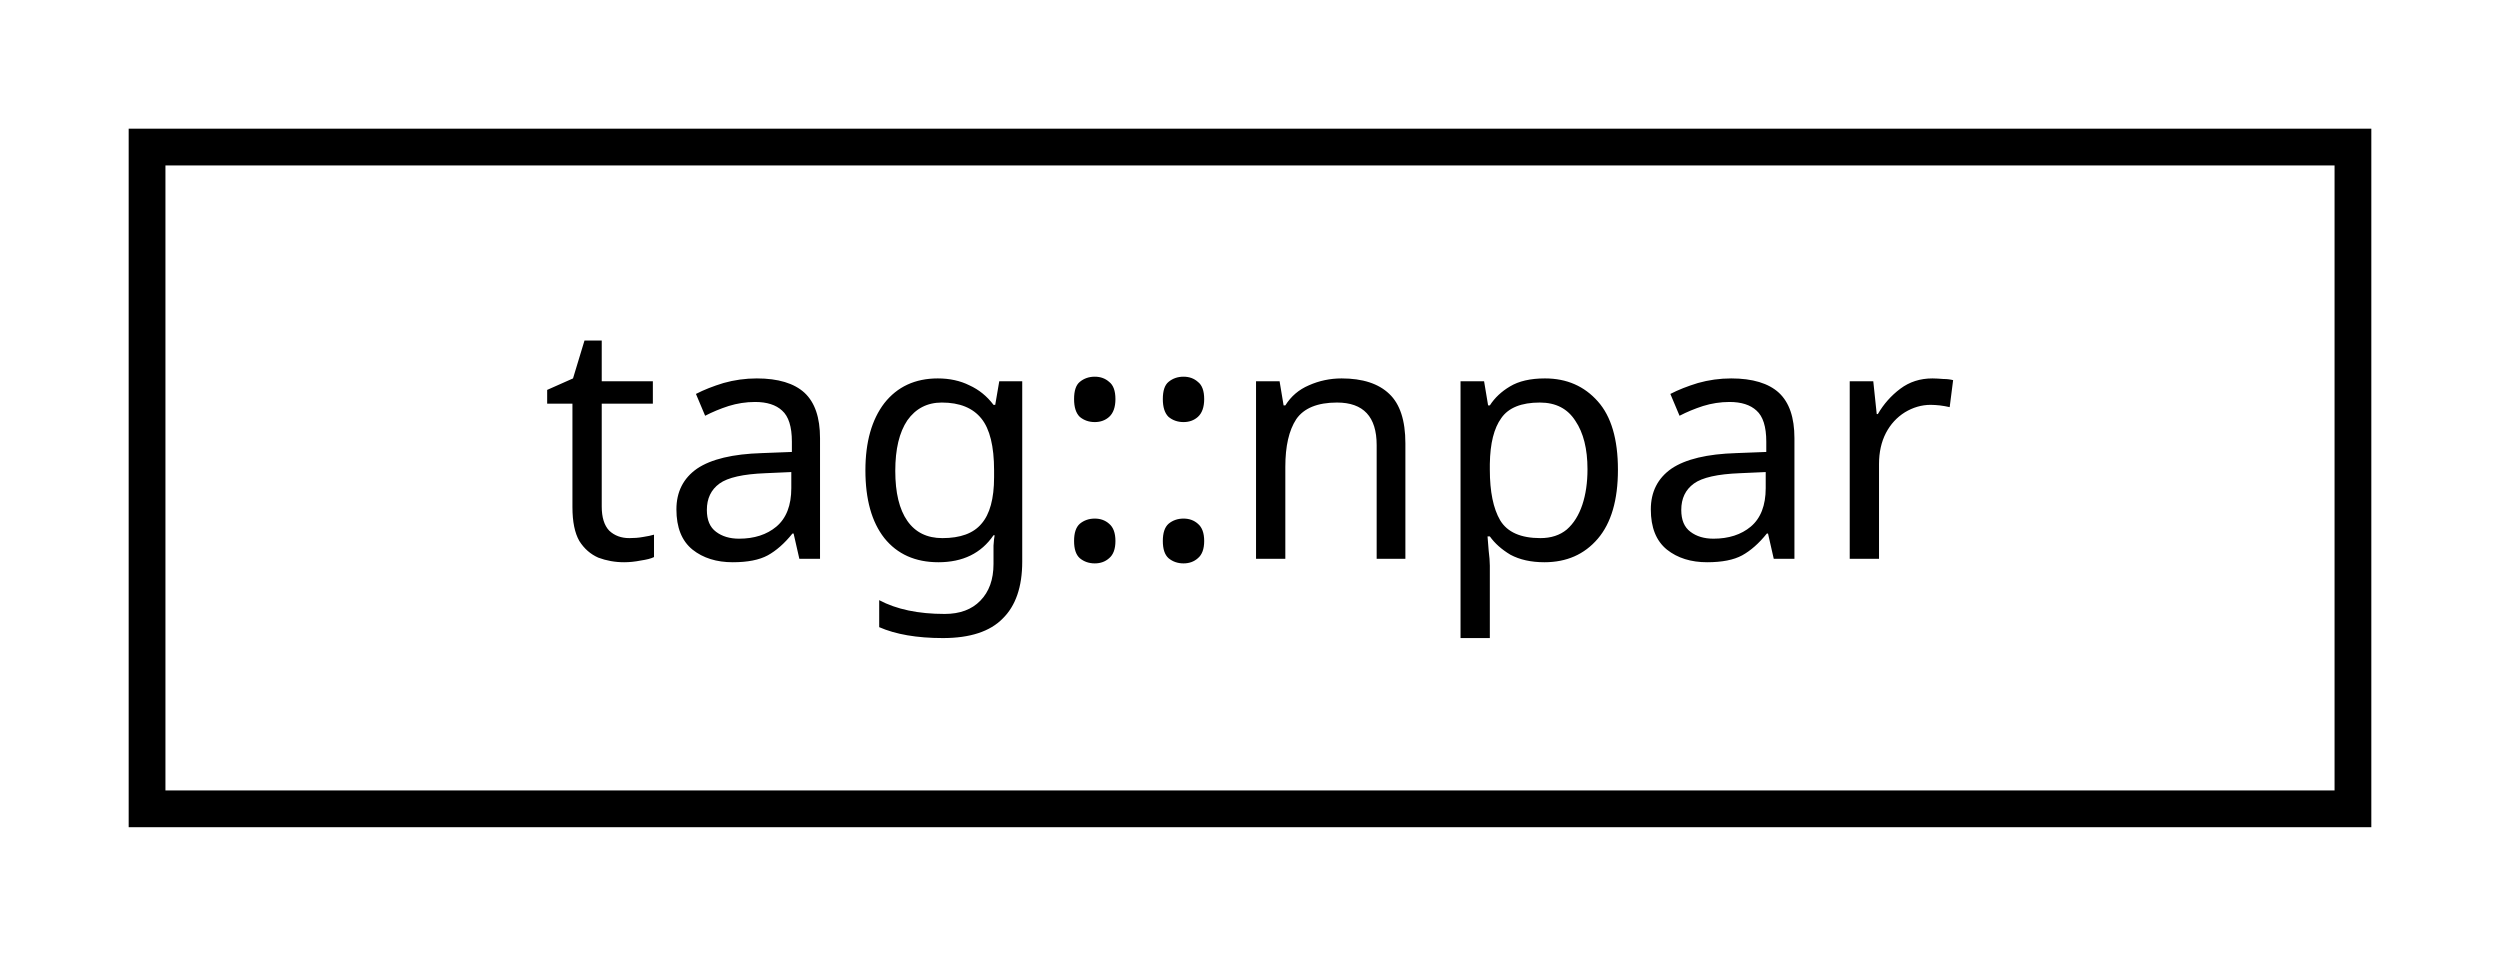
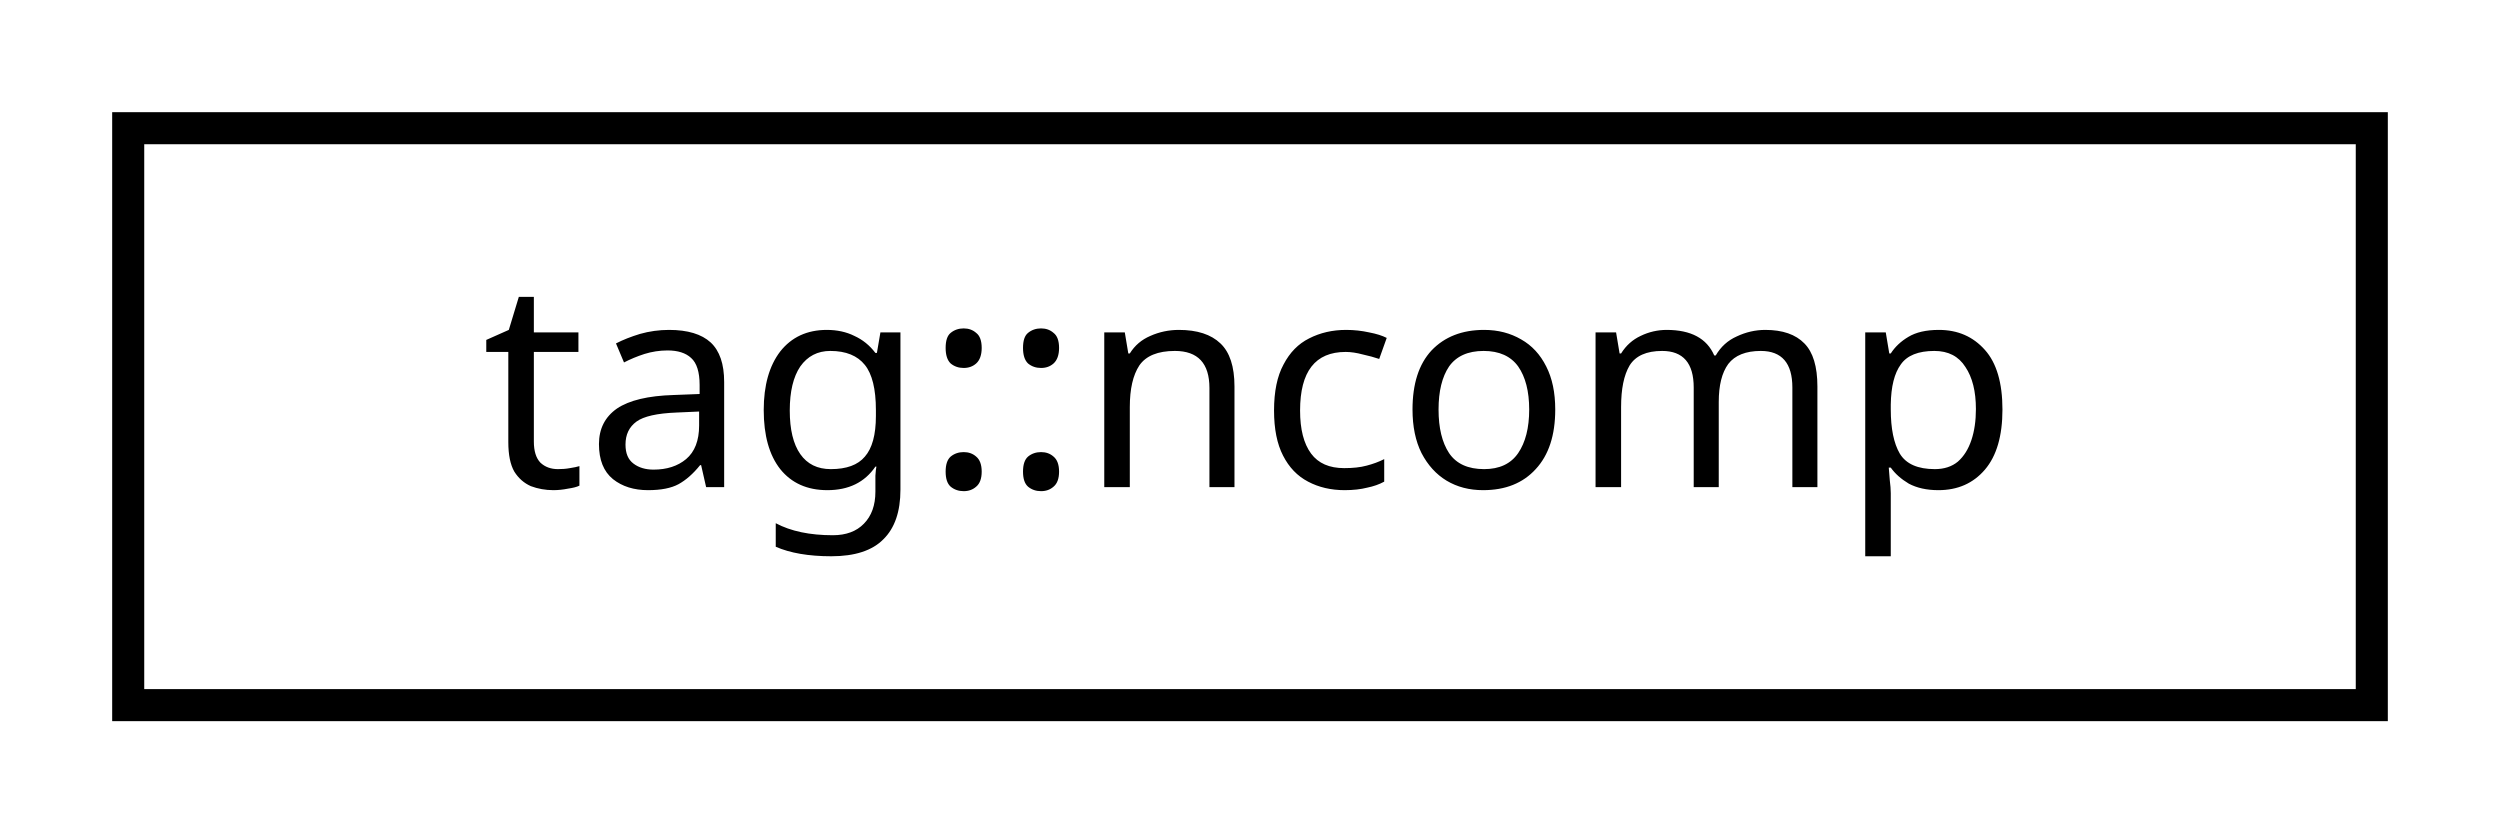
- <svg xmlns="http://www.w3.org/2000/svg" xmlns:xlink="http://www.w3.org/1999/xlink" width="68pt" height="26pt" viewBox="0.00 0.00 68.00 26.00">
+ <svg xmlns="http://www.w3.org/2000/svg" xmlns:xlink="http://www.w3.org/1999/xlink" width="78pt" height="26pt" viewBox="0.00 0.00 78.00 26.00">
  <g id="graph0" class="graph" transform="scale(1 1) rotate(0) translate(4 22)">
    <g id="node1" class="node">
      <g id="a_node1">
-         <a xlink:href="structtag_1_1npar.html" target="_top" xlink:title="tag::npar">
-           <polygon fill="none" stroke="black" points="0,-0 0,-18 60,-18 60,-0 0,-0" />
-           <text text-anchor="middle" x="30" y="-6.8" font-family="sans-serif" font-size="9.00">tag::npar</text>
+         <a xlink:href="structtag_1_1ncomp.html" target="_top" xlink:title="tag::ncomp">
+           <polygon fill="none" stroke="black" points="0,-0 0,-18 70,-18 70,-0 0,-0" />
+           <text text-anchor="middle" x="35" y="-6.8" font-family="sans-serif" font-size="9.00">tag::ncomp</text>
        </a>
      </g>
    </g>
  </g>
</svg>
